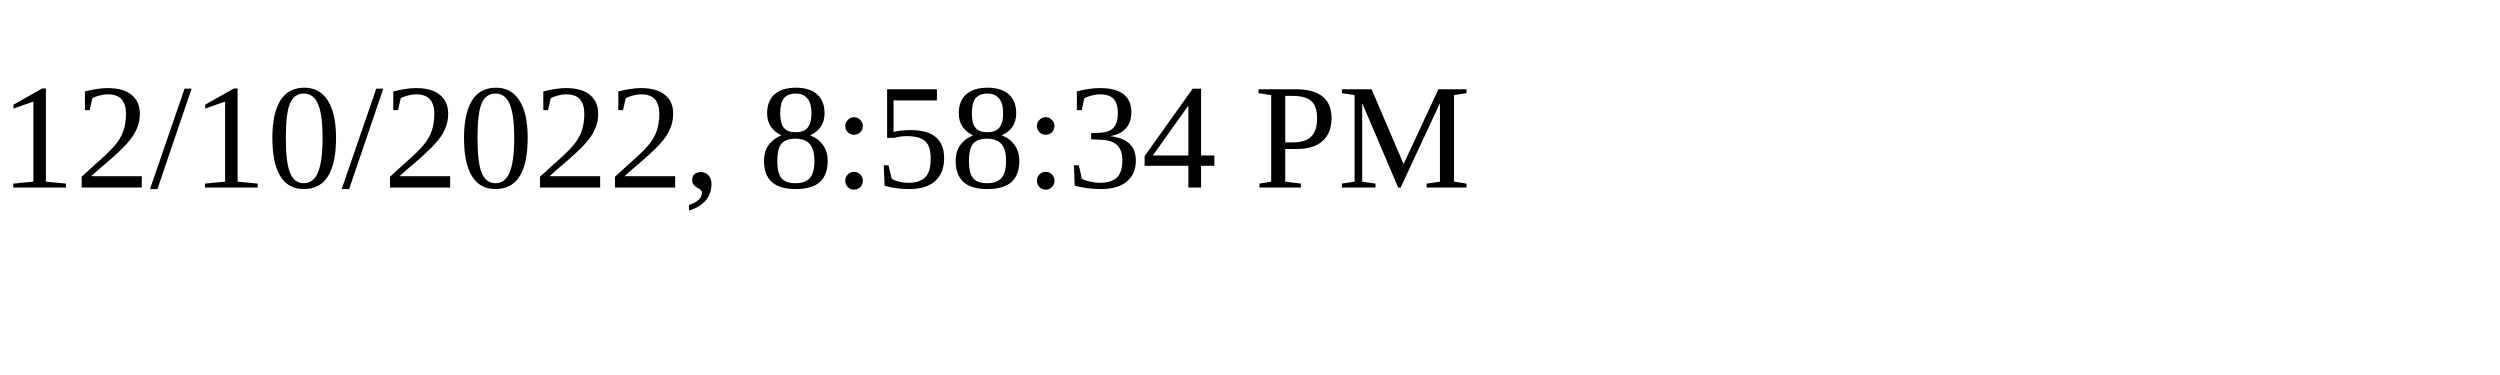
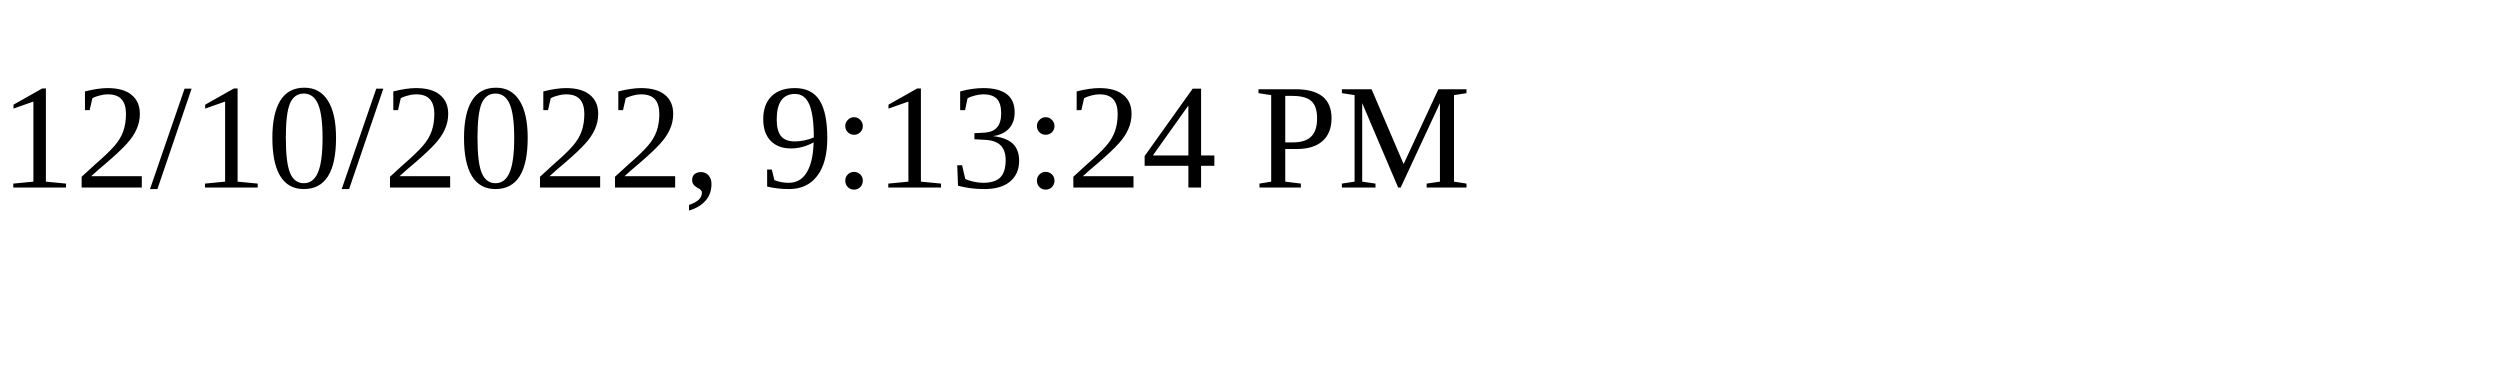
<svg xmlns="http://www.w3.org/2000/svg" height="30" width="200">
-   <text x="0" y="15">12/10/2022, 8:58:34 PM</text>
+   <text x="0" y="15">12/10/2022, 9:13:24 PM</text>
</svg>
